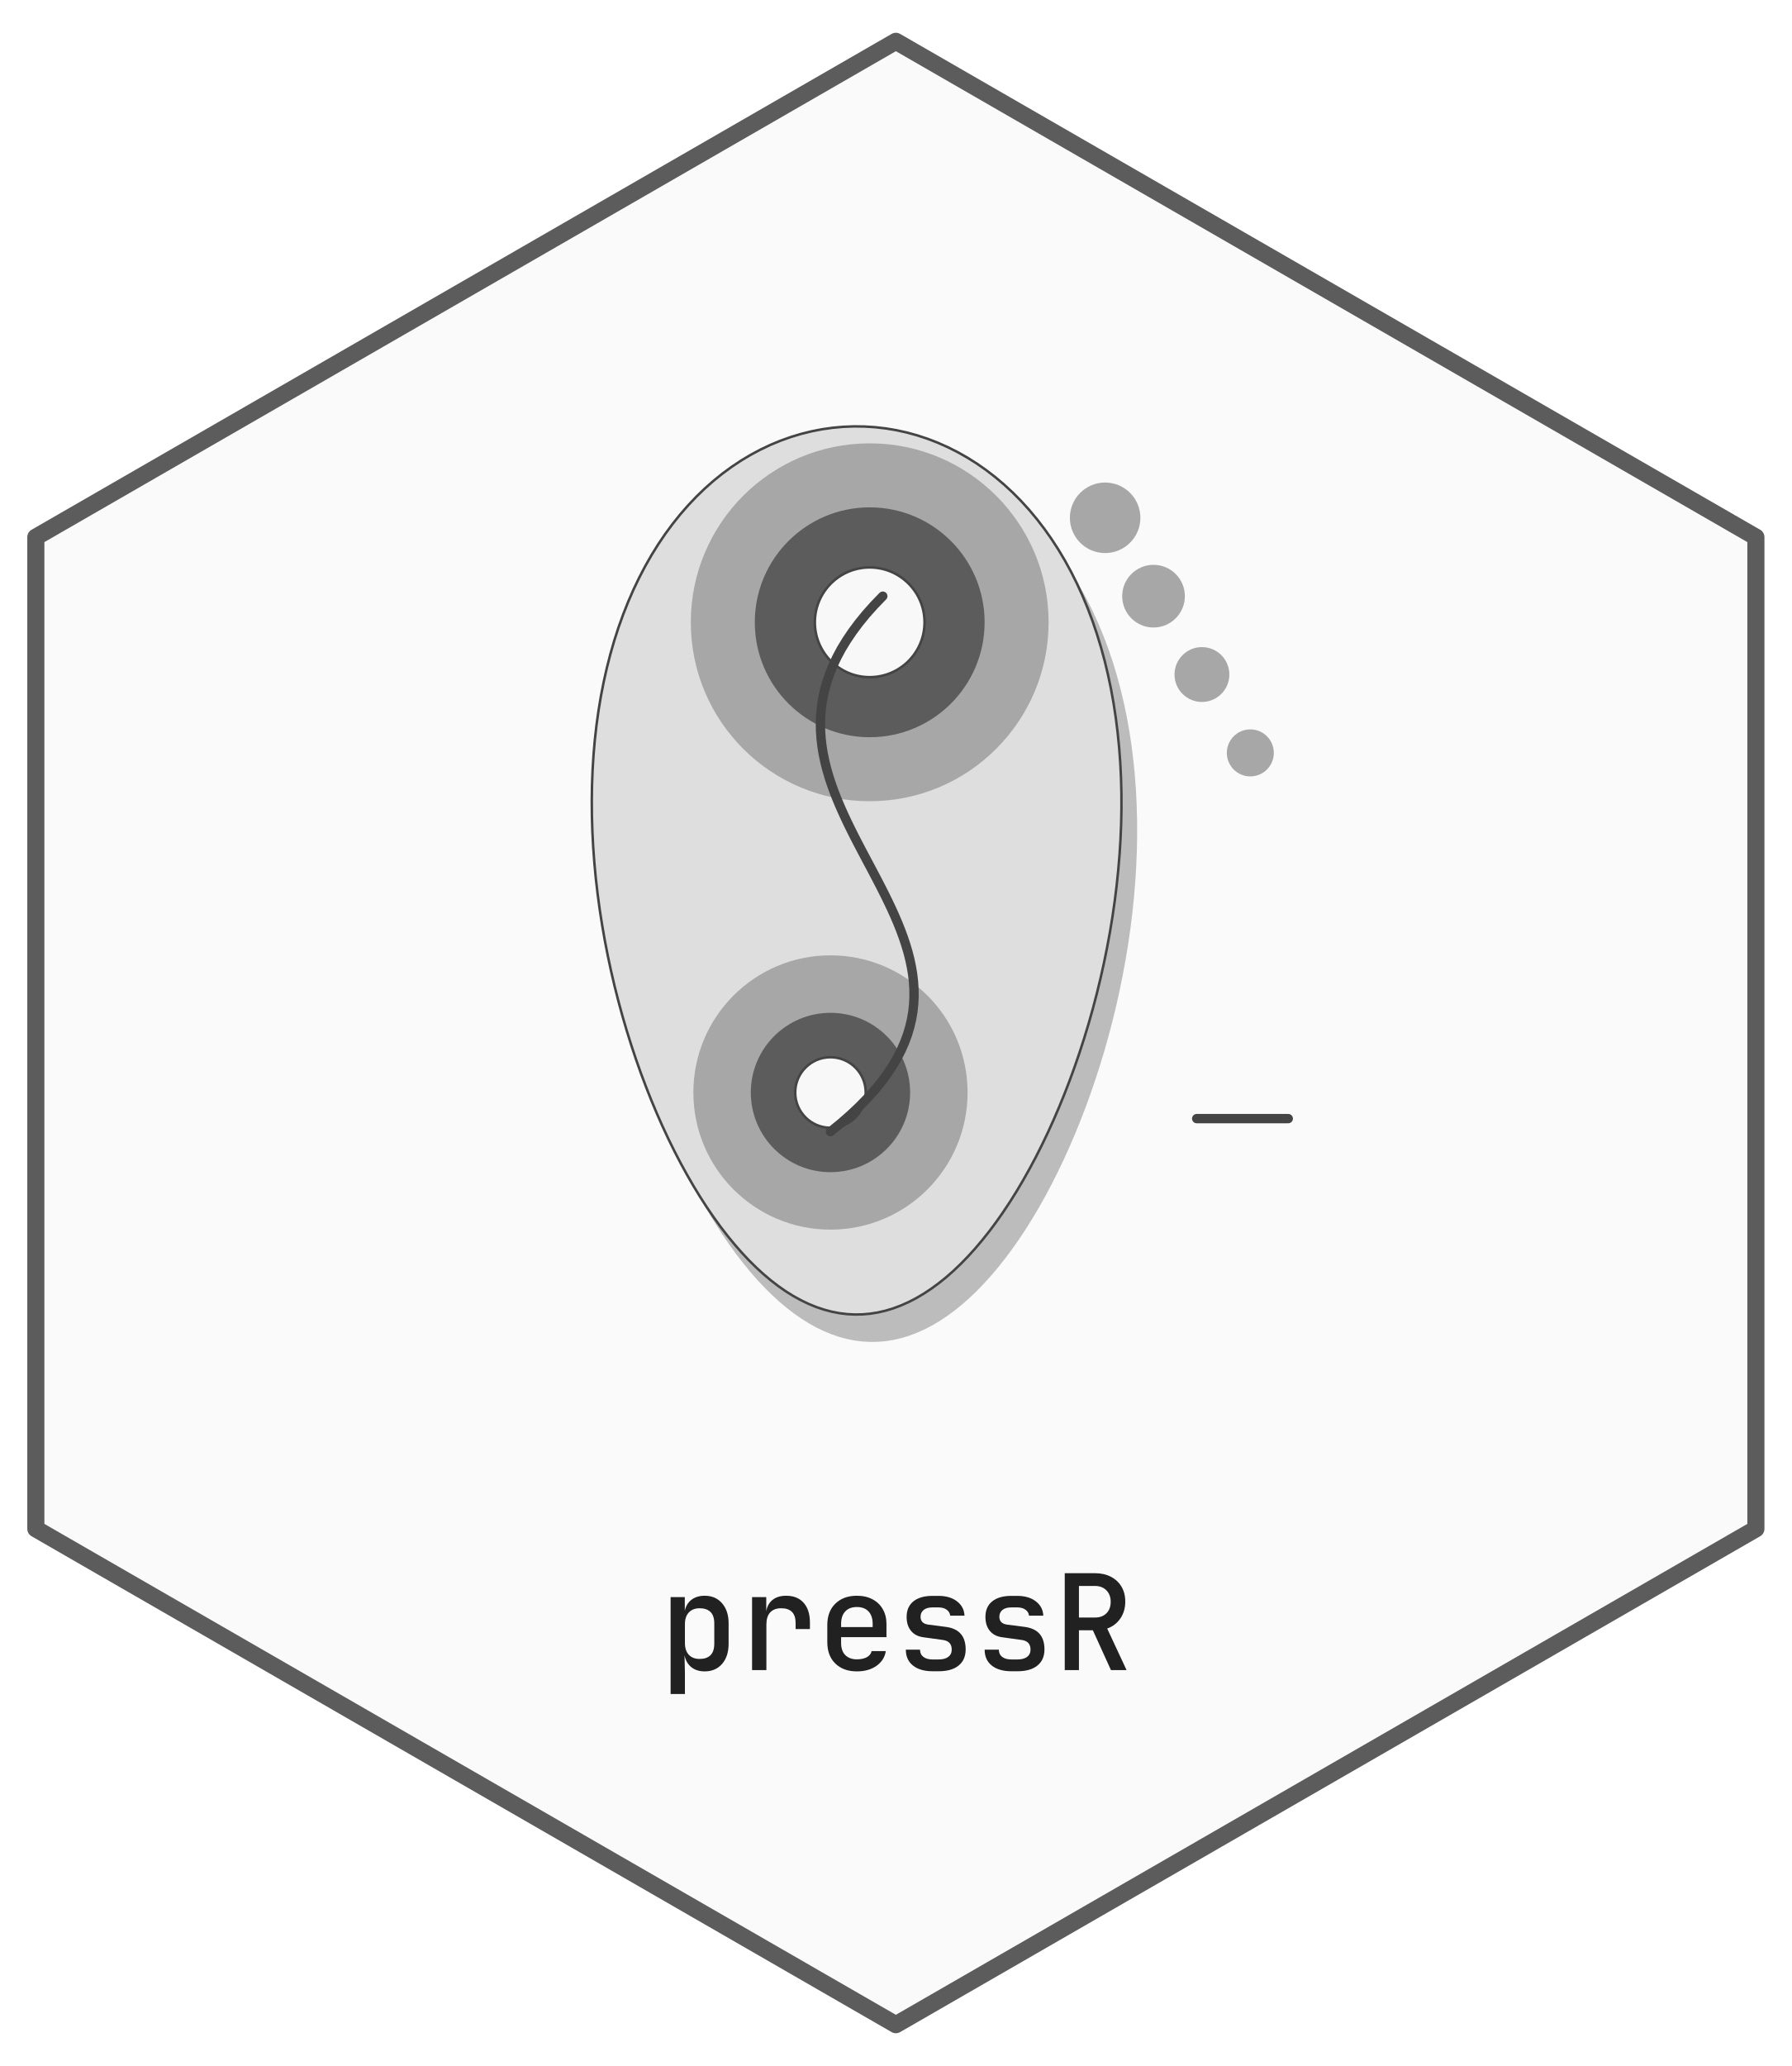
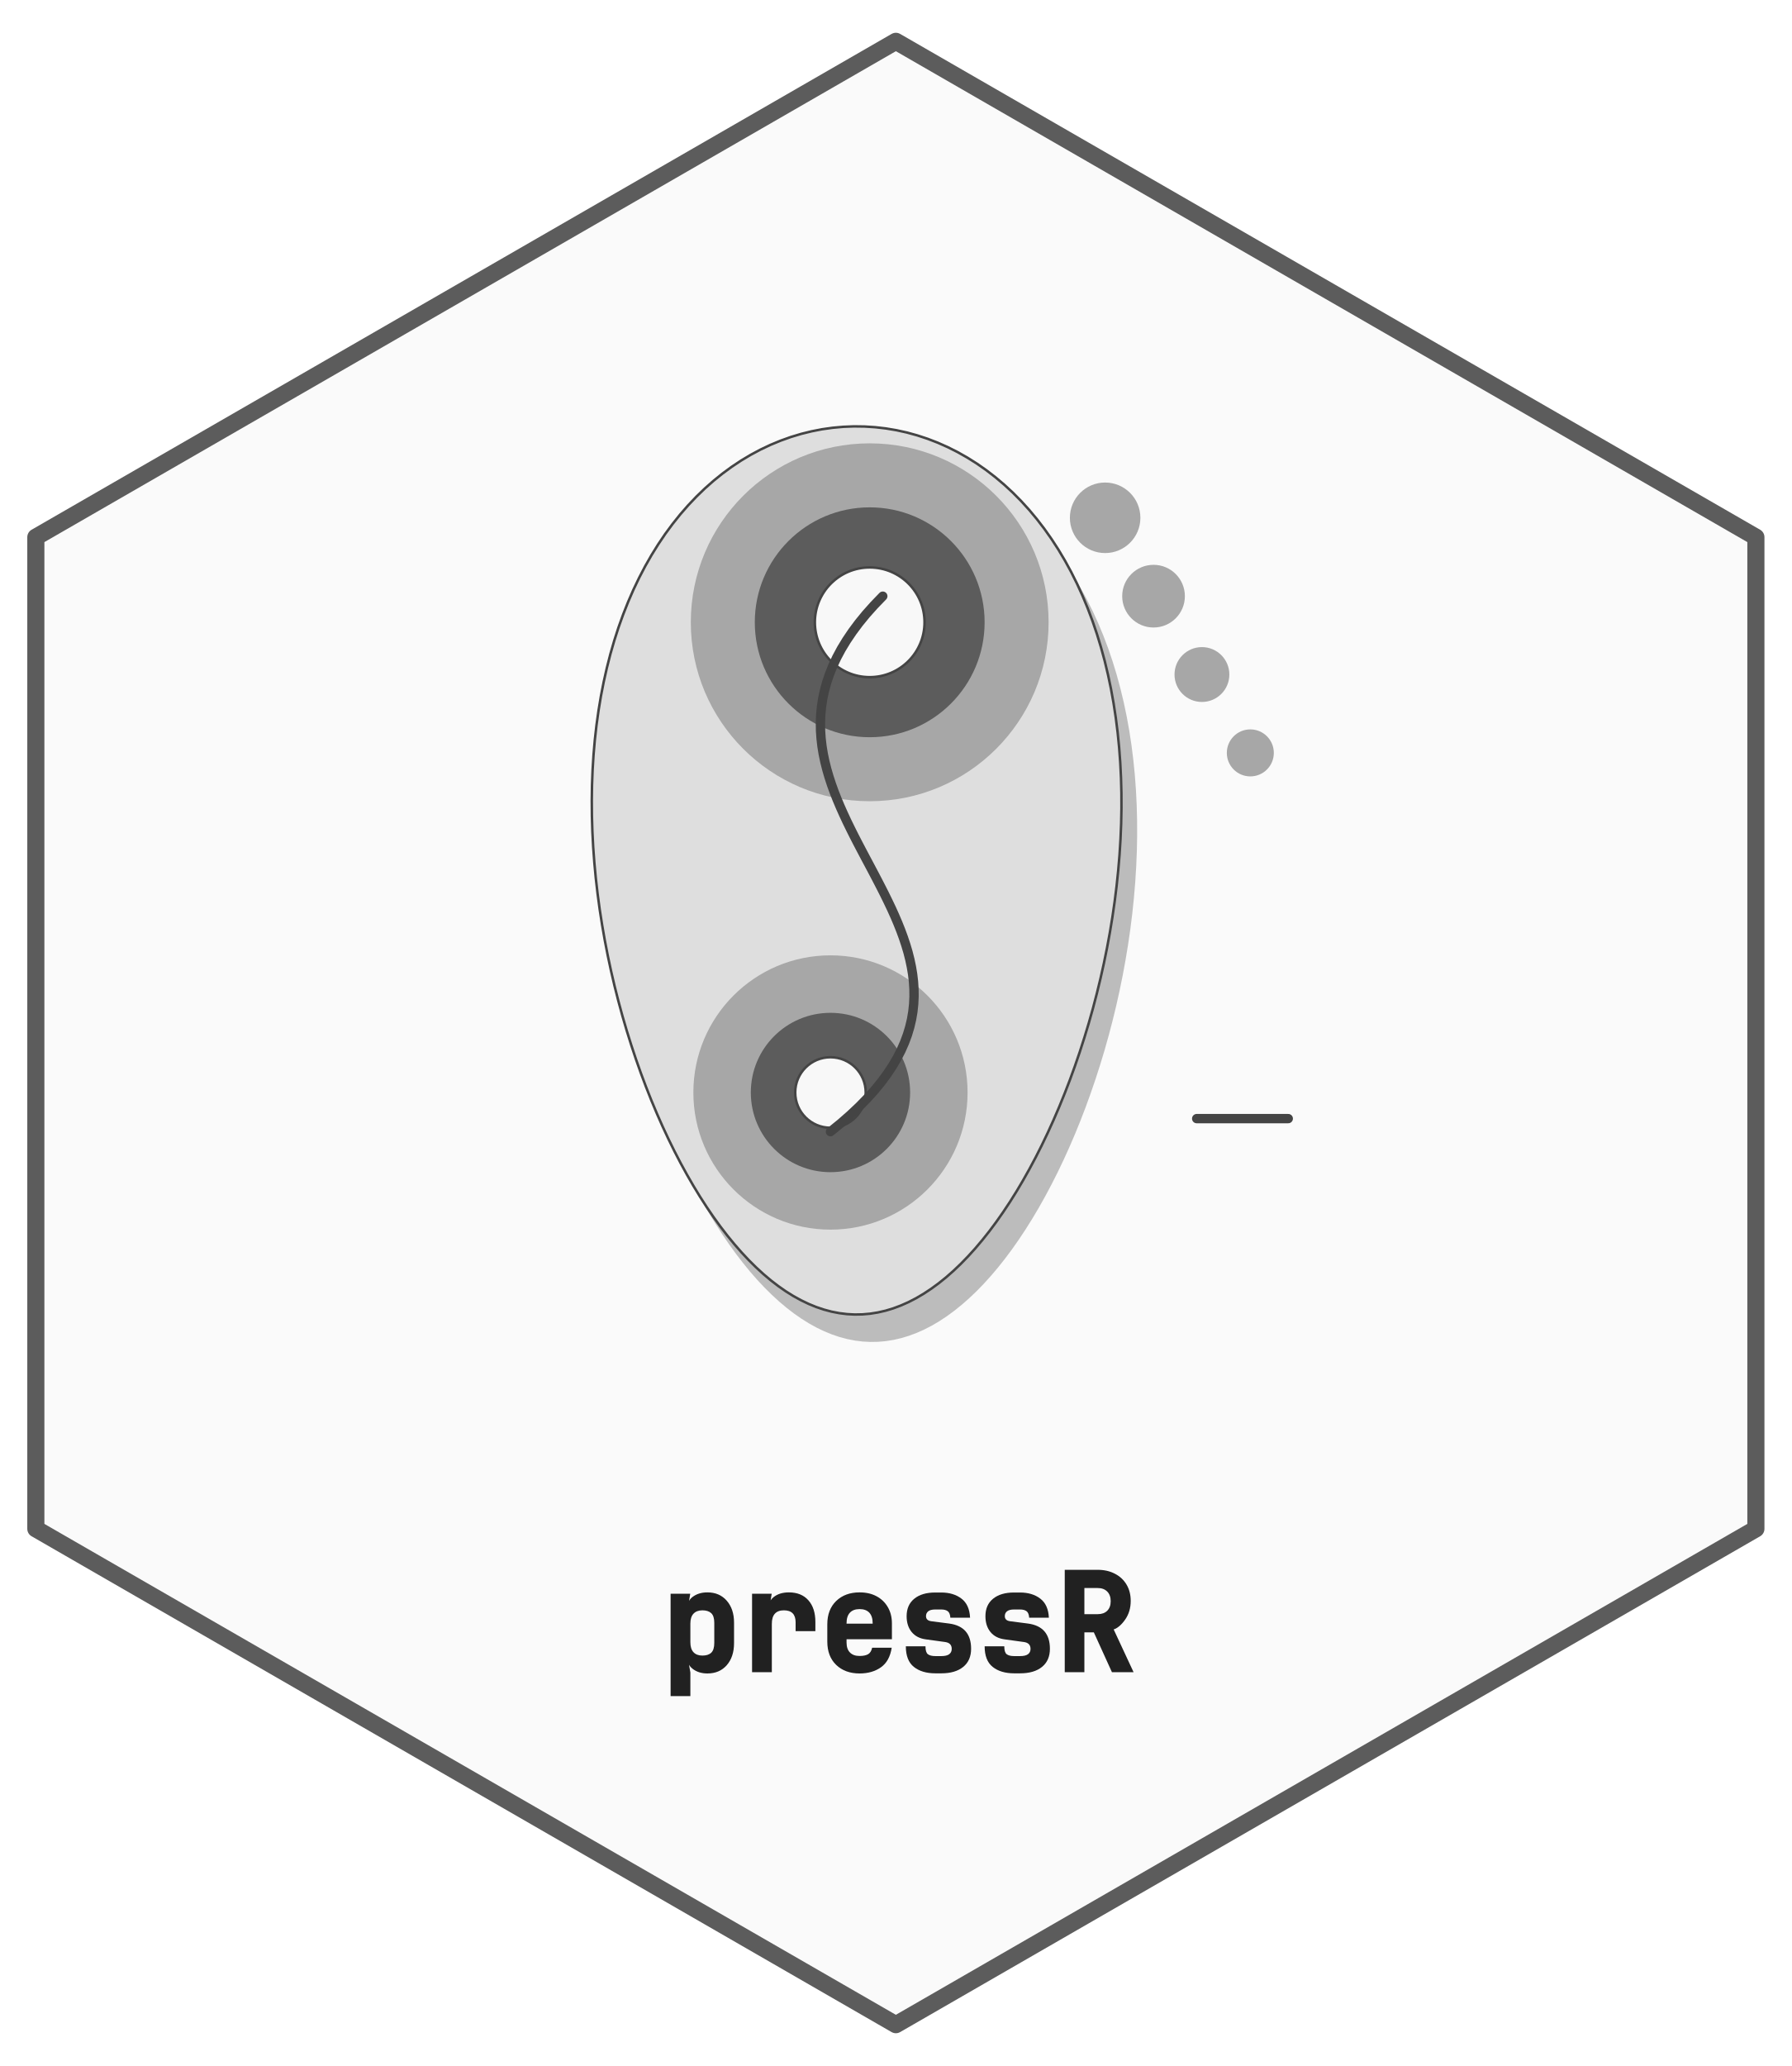
- <svg xmlns="http://www.w3.org/2000/svg" xmlns:xlink="http://www.w3.org/1999/xlink" width="432pt" height="498pt" viewBox="0 0 432 498">
+ <svg xmlns="http://www.w3.org/2000/svg" xmlns:xlink="http://www.w3.org/1999/xlink" width="432" height="498" viewBox="0 0 432 498">
  <defs>
    <g>
      <g id="glyph-0-0">
-         <path d="M 2.688 5.766 L 2.688 -17.594 L 6.109 -17.594 L 6.109 -14.266 C 6.348 -15.422 6.883 -16.316 7.719 -16.953 C 8.562 -17.598 9.625 -17.922 10.906 -17.922 C 12.656 -17.922 14.051 -17.316 15.094 -16.109 C 16.145 -14.898 16.672 -13.297 16.672 -11.297 L 16.672 -6.344 C 16.672 -4.312 16.145 -2.691 15.094 -1.484 C 14.051 -0.285 12.656 0.312 10.906 0.312 C 9.625 0.312 8.555 -0.02 7.703 -0.688 C 6.859 -1.363 6.316 -2.285 6.078 -3.453 L 6.047 -3.453 L 6.141 0.734 L 6.141 5.766 Z M 9.703 -2.688 C 10.805 -2.688 11.664 -2.977 12.281 -3.562 C 12.906 -4.156 13.219 -5.102 13.219 -6.406 L 13.219 -11.234 C 13.219 -12.516 12.906 -13.445 12.281 -14.031 C 11.664 -14.613 10.805 -14.906 9.703 -14.906 C 8.586 -14.906 7.711 -14.566 7.078 -13.891 C 6.453 -13.223 6.141 -12.285 6.141 -11.078 L 6.141 -6.562 C 6.141 -5.32 6.453 -4.363 7.078 -3.688 C 7.711 -3.02 8.586 -2.688 9.703 -2.688 Z M 9.703 -2.688 " />
+         <path d="M 2.688 5.766 L 2.688 -18.906 L 7.422 -18.906 L 6.766 -14.922 C 6.609 -16.328 7.008 -17.395 7.969 -18.125 C 8.938 -18.863 10.133 -19.234 11.562 -19.234 C 13.508 -19.234 15.066 -18.562 16.234 -17.219 C 17.398 -15.875 17.984 -14.117 17.984 -11.953 L 17.984 -7 C 17.984 -4.801 17.398 -3.031 16.234 -1.688 C 15.066 -0.352 13.508 0.312 11.562 0.312 C 10.125 0.312 8.922 -0.07 7.953 -0.844 C 6.984 -1.613 6.566 -2.691 6.703 -4.078 L 6.734 -4.078 L 7.453 0.078 L 7.453 5.766 Z M 10.359 -4 C 11.285 -4 11.992 -4.227 12.484 -4.688 C 12.973 -5.156 13.219 -5.945 13.219 -7.062 L 13.219 -11.891 C 13.219 -12.984 12.973 -13.758 12.484 -14.219 C 11.992 -14.676 11.285 -14.906 10.359 -14.906 C 9.43 -14.906 8.711 -14.633 8.203 -14.094 C 7.703 -13.551 7.453 -12.766 7.453 -11.734 L 7.453 -7.219 C 7.453 -6.156 7.703 -5.352 8.203 -4.812 C 8.711 -4.27 9.43 -4 10.359 -4 Z M 10.359 -4 " />
      </g>
      <g id="glyph-0-1">
-         <path d="M 3.328 0 L 3.328 -17.594 L 6.75 -17.594 L 6.75 -14.141 C 6.926 -15.316 7.426 -16.238 8.25 -16.906 C 9.082 -17.582 10.18 -17.922 11.547 -17.922 C 13.359 -17.922 14.766 -17.352 15.766 -16.219 C 16.773 -15.094 17.281 -13.504 17.281 -11.453 L 17.281 -9.891 L 13.828 -9.891 L 13.828 -11.359 C 13.828 -13.723 12.664 -14.906 10.344 -14.906 C 9.188 -14.906 8.301 -14.566 7.688 -13.891 C 7.082 -13.223 6.781 -12.25 6.781 -10.969 L 6.781 0 Z M 3.328 0 " />
+         <path d="M 3.328 0 L 3.328 -18.906 L 8.062 -18.906 L 7.406 -14.797 C 7.176 -16.203 7.535 -17.289 8.484 -18.062 C 9.441 -18.844 10.68 -19.234 12.203 -19.234 C 14.211 -19.234 15.781 -18.598 16.906 -17.328 C 18.031 -16.066 18.594 -14.328 18.594 -12.109 L 18.594 -9.891 L 13.828 -9.891 L 13.828 -12.016 C 13.828 -13.941 12.883 -14.906 11 -14.906 C 10.039 -14.906 9.316 -14.633 8.828 -14.094 C 8.336 -13.562 8.094 -12.738 8.094 -11.625 L 8.094 0 Z M 3.328 0 " />
      </g>
      <g id="glyph-0-2">
-         <path d="M 9.594 0.312 C 7.445 0.312 5.723 -0.312 4.422 -1.562 C 3.117 -2.82 2.469 -4.539 2.469 -6.719 L 2.469 -10.875 C 2.469 -13.051 3.117 -14.77 4.422 -16.031 C 5.723 -17.289 7.445 -17.922 9.594 -17.922 C 11.051 -17.922 12.312 -17.633 13.375 -17.062 C 14.438 -16.5 15.258 -15.707 15.844 -14.688 C 16.438 -13.664 16.734 -12.473 16.734 -11.109 L 16.734 -7.938 L 5.797 -7.938 L 5.797 -6.5 C 5.797 -5.258 6.133 -4.297 6.812 -3.609 C 7.5 -2.93 8.426 -2.594 9.594 -2.594 C 10.562 -2.594 11.363 -2.766 12 -3.109 C 12.633 -3.461 13.02 -3.953 13.156 -4.578 L 16.578 -4.578 C 16.336 -3.086 15.582 -1.898 14.312 -1.016 C 13.051 -0.129 11.477 0.312 9.594 0.312 Z M 5.797 -11.109 L 5.797 -10.375 L 13.406 -10.375 L 13.406 -11.141 C 13.406 -12.441 13.07 -13.441 12.406 -14.141 C 11.75 -14.848 10.812 -15.203 9.594 -15.203 C 8.383 -15.203 7.445 -14.844 6.781 -14.125 C 6.125 -13.414 5.797 -12.41 5.797 -11.109 Z M 5.797 -11.109 " />
+         <path d="M 10.25 0.312 C 7.926 0.312 6.047 -0.375 4.609 -1.75 C 3.18 -3.133 2.469 -5.008 2.469 -7.375 L 2.469 -11.531 C 2.469 -13.895 3.18 -15.77 4.609 -17.156 C 6.047 -18.539 7.926 -19.234 10.25 -19.234 C 11.82 -19.234 13.188 -18.922 14.344 -18.297 C 15.508 -17.672 16.414 -16.797 17.062 -15.672 C 17.719 -14.547 18.047 -13.242 18.047 -11.766 L 18.047 -7.938 L 7.109 -7.938 L 7.109 -7.156 C 7.109 -6.094 7.383 -5.285 7.938 -4.734 C 8.488 -4.18 9.258 -3.906 10.25 -3.906 C 11.102 -3.906 11.781 -4.039 12.281 -4.312 C 12.781 -4.594 13.113 -5.117 13.281 -5.891 L 18 -5.891 C 17.656 -3.711 16.781 -2.133 15.375 -1.156 C 13.977 -0.176 12.27 0.312 10.25 0.312 Z M 7.109 -11.766 L 7.109 -11.688 L 13.406 -11.688 L 13.406 -11.797 C 13.406 -12.922 13.133 -13.77 12.594 -14.344 C 12.062 -14.914 11.281 -15.203 10.25 -15.203 C 9.227 -15.203 8.445 -14.91 7.906 -14.328 C 7.375 -13.754 7.109 -12.898 7.109 -11.766 Z M 7.109 -11.766 " />
      </g>
      <g id="glyph-0-3">
-         <path d="M 8.891 0.281 C 6.867 0.281 5.281 -0.176 4.125 -1.094 C 2.977 -2.008 2.406 -3.285 2.406 -4.922 L 5.828 -4.922 C 5.828 -4.18 6.094 -3.602 6.625 -3.188 C 7.156 -2.77 7.91 -2.562 8.891 -2.562 L 10.297 -2.562 C 11.305 -2.562 12.086 -2.77 12.641 -3.188 C 13.191 -3.602 13.469 -4.191 13.469 -4.953 C 13.469 -6.297 12.754 -7.066 11.328 -7.266 L 6.688 -7.906 C 5.383 -8.07 4.375 -8.586 3.656 -9.453 C 2.945 -10.316 2.594 -11.441 2.594 -12.828 C 2.594 -14.43 3.133 -15.676 4.219 -16.562 C 5.312 -17.445 6.848 -17.891 8.828 -17.891 L 10.266 -17.891 C 12.109 -17.891 13.598 -17.453 14.734 -16.578 C 15.879 -15.703 16.484 -14.551 16.547 -13.125 L 13.094 -13.125 C 13.051 -13.695 12.773 -14.172 12.266 -14.547 C 11.766 -14.922 11.098 -15.109 10.266 -15.109 L 8.828 -15.109 C 7.91 -15.109 7.203 -14.906 6.703 -14.5 C 6.203 -14.094 5.953 -13.547 5.953 -12.859 C 5.953 -11.773 6.562 -11.145 7.781 -10.969 L 12.125 -10.406 C 15.258 -9.977 16.828 -8.172 16.828 -4.984 C 16.828 -3.305 16.258 -2.008 15.125 -1.094 C 14 -0.176 12.391 0.281 10.297 0.281 Z M 8.891 0.281 " />
+         <path d="M 9.547 0.281 C 7.367 0.281 5.633 -0.234 4.344 -1.266 C 3.051 -2.297 2.406 -3.953 2.406 -6.234 L 7.141 -6.234 C 7.141 -5.266 7.332 -4.629 7.719 -4.328 C 8.113 -4.023 8.723 -3.875 9.547 -3.875 L 10.953 -3.875 C 11.816 -3.875 12.453 -4.023 12.859 -4.328 C 13.266 -4.641 13.469 -5.066 13.469 -5.609 C 13.469 -6.566 12.941 -7.117 11.891 -7.266 L 7.25 -7.906 C 5.781 -8.094 4.633 -8.68 3.812 -9.672 C 3 -10.672 2.594 -11.941 2.594 -13.484 C 2.594 -15.297 3.207 -16.703 4.438 -17.703 C 5.664 -18.703 7.348 -19.203 9.484 -19.203 L 10.922 -19.203 C 12.91 -19.203 14.547 -18.707 15.828 -17.719 C 17.109 -16.738 17.797 -15.207 17.891 -13.125 L 13.141 -13.125 C 13.086 -13.906 12.875 -14.43 12.5 -14.703 C 12.133 -14.973 11.609 -15.109 10.922 -15.109 L 9.484 -15.109 C 8.723 -15.109 8.16 -14.961 7.797 -14.672 C 7.441 -14.379 7.266 -13.992 7.266 -13.516 C 7.266 -12.805 7.688 -12.395 8.531 -12.281 L 12.875 -11.719 C 16.383 -11.238 18.141 -9.211 18.141 -5.641 C 18.141 -3.754 17.504 -2.297 16.234 -1.266 C 14.961 -0.234 13.203 0.281 10.953 0.281 Z M 9.547 0.281 " />
      </g>
      <g id="glyph-0-4">
-         <path d="M 2.719 0 L 2.719 -23.359 L 10.016 -23.359 C 11.461 -23.359 12.734 -23.07 13.828 -22.5 C 14.93 -21.938 15.785 -21.145 16.391 -20.125 C 17.004 -19.102 17.312 -17.898 17.312 -16.516 C 17.312 -14.953 16.914 -13.594 16.125 -12.438 C 15.332 -11.289 14.273 -10.484 12.953 -10.016 L 17.625 0 L 13.859 0 L 9.5 -9.594 L 6.141 -9.594 L 6.141 0 Z M 6.141 -12.672 L 10.016 -12.672 C 11.172 -12.672 12.086 -13.008 12.766 -13.688 C 13.453 -14.375 13.797 -15.297 13.797 -16.453 C 13.797 -17.617 13.445 -18.547 12.75 -19.234 C 12.062 -19.93 11.148 -20.281 10.016 -20.281 L 6.141 -20.281 Z M 6.141 -12.672 " />
+         <path d="M 2.719 0 L 2.719 -24.672 L 10.672 -24.672 C 12.223 -24.672 13.598 -24.359 14.797 -23.734 C 16.004 -23.117 16.941 -22.25 17.609 -21.125 C 18.285 -20 18.625 -18.68 18.625 -17.172 C 18.625 -15.473 18.188 -13.988 17.312 -12.719 C 16.445 -11.457 15.516 -10.648 14.516 -10.297 L 19.312 0 L 14.094 0 L 9.734 -9.594 L 7.453 -9.594 L 7.453 0 Z M 7.453 -13.984 L 10.672 -13.984 C 11.648 -13.984 12.414 -14.258 12.969 -14.812 C 13.52 -15.363 13.797 -16.129 13.797 -17.109 C 13.797 -18.098 13.516 -18.875 12.953 -19.438 C 12.391 -20 11.629 -20.281 10.672 -20.281 L 7.453 -20.281 Z M 7.453 -13.984 " />
      </g>
    </g>
  </defs>
  <path fill-rule="nonzero" fill="rgb(98.039%, 98.039%, 98.039%)" fill-opacity="1" stroke-width="4.125" stroke-linecap="round" stroke-linejoin="round" stroke="rgb(36.078%, 36.078%, 36.078%)" stroke-opacity="1" stroke-miterlimit="10" d="M 216 9.961 L 423.359 129.48 L 423.359 368.52 L 216 488.039 L 8.641 368.52 L 8.641 129.48 Z M 216 9.961 " />
  <path fill-rule="nonzero" fill="rgb(1.961%, 1.961%, 1.961%)" fill-opacity="0.251" d="M 273.395 216.43 L 273.711 212.672 L 273.945 208.922 L 274.102 205.18 L 274.172 201.449 L 274.16 197.738 L 274.066 194.051 L 273.883 190.391 L 273.613 186.766 L 273.254 183.172 L 272.809 179.621 L 272.273 176.117 L 271.648 172.664 L 270.934 169.262 L 270.129 165.918 L 269.238 162.637 L 268.258 159.422 L 267.188 156.277 L 266.027 153.207 L 264.785 150.215 L 263.457 147.305 L 262.043 144.477 L 260.551 141.742 L 258.973 139.098 L 257.32 136.547 L 255.59 134.094 L 253.785 131.746 L 251.91 129.5 L 249.965 127.359 L 247.953 125.332 L 245.879 123.414 L 243.746 121.613 L 241.555 119.93 L 239.312 118.363 L 237.02 116.918 L 234.68 115.594 L 232.301 114.395 L 229.883 113.324 L 227.43 112.375 L 224.949 111.559 L 222.441 110.871 L 219.914 110.312 L 217.371 109.883 L 214.812 109.59 L 212.25 109.422 L 209.68 109.391 L 207.113 109.488 L 204.555 109.719 L 202.004 110.082 L 199.465 110.574 L 196.949 111.199 L 194.453 111.953 L 191.988 112.832 L 189.551 113.844 L 187.152 114.98 L 184.793 116.238 L 182.477 117.625 L 180.207 119.129 L 177.988 120.758 L 175.828 122.5 L 173.723 124.359 L 171.68 126.332 L 169.703 128.418 L 167.789 130.609 L 165.949 132.906 L 164.184 135.309 L 162.492 137.809 L 160.875 140.406 L 159.34 143.098 L 157.887 145.879 L 156.516 148.75 L 155.23 151.703 L 154.027 154.734 L 152.914 157.84 L 151.891 161.02 L 150.953 164.27 L 150.105 167.582 L 149.344 170.953 L 148.676 174.383 L 148.094 177.863 L 147.605 181.391 L 147.203 184.965 L 146.891 188.574 L 146.664 192.219 L 146.523 195.891 L 146.469 199.59 L 146.5 203.312 L 146.613 207.047 L 146.809 210.797 L 147.086 214.551 L 147.438 218.309 L 147.871 222.062 L 148.375 225.812 L 148.953 229.547 L 149.605 233.27 L 150.324 236.969 L 151.109 240.641 L 151.961 244.285 L 152.875 247.895 L 153.848 251.469 L 154.879 254.996 L 155.965 258.477 L 157.105 261.906 L 158.301 265.277 L 159.539 268.59 L 160.828 271.84 L 162.16 275.02 L 163.535 278.125 L 164.949 281.16 L 166.402 284.109 L 167.891 286.98 L 169.414 289.762 L 170.965 292.453 L 172.551 295.051 L 174.164 297.551 L 175.801 299.953 L 177.461 302.25 L 179.148 304.441 L 180.852 306.527 L 182.578 308.5 L 184.32 310.359 L 186.082 312.102 L 187.855 313.73 L 189.645 315.234 L 191.441 316.621 L 193.254 317.879 L 195.074 319.016 L 196.902 320.027 L 198.742 320.906 L 200.582 321.66 L 202.434 322.285 L 204.285 322.777 L 206.141 323.141 L 208 323.371 L 209.859 323.469 L 211.719 323.438 L 213.578 323.273 L 215.434 322.977 L 217.289 322.547 L 219.141 321.988 L 220.984 321.301 L 222.824 320.484 L 224.66 319.539 L 226.484 318.465 L 228.301 317.266 L 230.105 315.941 L 231.898 314.496 L 233.68 312.93 L 235.449 311.246 L 237.199 309.445 L 238.934 307.527 L 240.648 305.5 L 242.344 303.359 L 244.02 301.113 L 245.668 298.766 L 247.293 296.312 L 248.891 293.762 L 250.461 291.117 L 252 288.383 L 253.504 285.555 L 254.977 282.645 L 256.41 279.652 L 257.805 276.582 L 259.16 273.438 L 260.469 270.223 L 261.734 266.941 L 262.949 263.598 L 264.117 260.195 L 265.23 256.742 L 266.293 253.238 L 267.293 249.688 L 268.238 246.094 L 269.121 242.469 L 269.938 238.809 L 270.691 235.121 L 271.375 231.41 L 271.992 227.68 L 272.535 223.938 L 273.004 220.188 Z M 273.395 216.43 " />
  <path fill-rule="nonzero" fill="rgb(87.059%, 87.059%, 87.059%)" fill-opacity="1" stroke-width="0.6" stroke-linecap="round" stroke-linejoin="round" stroke="rgb(26.667%, 26.667%, 26.667%)" stroke-opacity="1" stroke-miterlimit="10" d="M 269.609 209.816 L 269.926 206.062 L 270.16 202.309 L 270.316 198.566 L 270.391 194.84 L 270.379 191.129 L 270.281 187.441 L 270.098 183.781 L 269.828 180.152 L 269.469 176.562 L 269.023 173.012 L 268.488 169.508 L 267.863 166.051 L 267.148 162.648 L 266.348 159.305 L 265.453 156.027 L 264.473 152.812 L 263.402 149.668 L 262.246 146.598 L 261 143.602 L 259.672 140.691 L 258.262 137.867 L 256.766 135.129 L 255.191 132.484 L 253.535 129.934 L 251.805 127.484 L 250 125.133 L 248.125 122.887 L 246.18 120.75 L 244.168 118.719 L 242.094 116.805 L 239.961 115.004 L 237.77 113.316 L 235.527 111.75 L 233.234 110.305 L 230.895 108.984 L 228.516 107.785 L 226.098 106.711 L 223.645 105.766 L 221.164 104.949 L 218.66 104.258 L 216.129 103.699 L 213.586 103.273 L 211.031 102.977 L 208.465 102.812 L 205.898 102.777 L 203.332 102.879 L 200.77 103.109 L 198.219 103.469 L 195.68 103.965 L 193.164 104.586 L 190.668 105.34 L 188.203 106.223 L 185.766 107.23 L 183.367 108.367 L 181.008 109.629 L 178.691 111.012 L 176.422 112.52 L 174.207 114.145 L 172.043 115.891 L 169.938 117.75 L 167.895 119.723 L 165.918 121.805 L 164.008 123.996 L 162.168 126.297 L 160.398 128.695 L 158.707 131.199 L 157.09 133.797 L 155.555 136.488 L 154.102 139.27 L 152.73 142.137 L 151.445 145.09 L 150.246 148.121 L 149.129 151.23 L 148.105 154.41 L 147.168 157.656 L 146.32 160.969 L 145.562 164.344 L 144.891 167.773 L 144.312 171.254 L 143.82 174.781 L 143.418 178.352 L 143.105 181.961 L 142.879 185.605 L 142.738 189.281 L 142.684 192.98 L 142.715 196.699 L 142.828 200.438 L 143.023 204.184 L 143.301 207.941 L 143.652 211.695 L 144.086 215.453 L 144.59 219.199 L 145.172 222.938 L 145.82 226.656 L 146.539 230.355 L 147.324 234.031 L 148.176 237.676 L 149.09 241.285 L 150.062 244.855 L 151.094 248.383 L 152.184 251.863 L 153.324 255.293 L 154.516 258.668 L 155.758 261.98 L 157.043 265.227 L 158.375 268.406 L 159.75 271.516 L 161.164 274.547 L 162.617 277.5 L 164.105 280.367 L 165.629 283.148 L 167.184 285.84 L 168.766 288.438 L 170.379 290.941 L 172.016 293.34 L 173.68 295.641 L 175.363 297.832 L 177.07 299.914 L 178.793 301.887 L 180.535 303.746 L 182.297 305.492 L 184.07 307.117 L 185.859 308.625 L 187.66 310.008 L 189.469 311.27 L 191.289 312.406 L 193.121 313.414 L 194.957 314.297 L 196.801 315.051 L 198.648 315.672 L 200.5 316.168 L 202.355 316.527 L 204.215 316.758 L 206.074 316.859 L 207.934 316.824 L 209.793 316.66 L 211.648 316.363 L 213.504 315.938 L 215.355 315.379 L 217.199 314.688 L 219.043 313.871 L 220.875 312.926 L 222.699 311.852 L 224.516 310.652 L 226.32 309.332 L 228.117 307.887 L 229.898 306.32 L 231.664 304.633 L 233.414 302.832 L 235.148 300.918 L 236.863 298.887 L 238.562 296.75 L 240.234 294.504 L 241.883 292.152 L 243.512 289.703 L 245.109 287.152 L 246.676 284.508 L 248.215 281.77 L 249.723 278.945 L 251.191 276.035 L 252.625 273.039 L 254.02 269.969 L 255.375 266.824 L 256.684 263.609 L 257.949 260.332 L 259.164 256.988 L 260.332 253.586 L 261.445 250.129 L 262.508 246.625 L 263.512 243.074 L 264.453 239.484 L 265.336 235.855 L 266.156 232.195 L 266.906 228.508 L 267.594 224.797 L 268.207 221.07 L 268.75 217.328 L 269.219 213.574 Z M 269.609 209.816 " />
  <path fill-rule="nonzero" fill="rgb(65.49%, 65.49%, 65.49%)" fill-opacity="1" d="M 233.289 263.34 C 233.289 281.598 218.488 296.398 200.23 296.398 C 181.977 296.398 167.176 281.598 167.176 263.34 C 167.176 245.082 181.977 230.281 200.23 230.281 C 218.488 230.281 233.289 245.082 233.289 263.34 " />
  <path fill-rule="nonzero" fill="rgb(36.078%, 36.078%, 36.078%)" fill-opacity="1" d="M 219.438 263.34 C 219.438 273.945 210.84 282.547 200.23 282.547 C 189.625 282.547 181.027 273.945 181.027 263.34 C 181.027 252.734 189.625 244.137 200.23 244.137 C 210.84 244.137 219.438 252.734 219.438 263.34 " />
  <path fill-rule="nonzero" fill="rgb(97.255%, 97.255%, 97.255%)" fill-opacity="1" stroke-width="0.6" stroke-linecap="round" stroke-linejoin="round" stroke="rgb(26.667%, 26.667%, 26.667%)" stroke-opacity="1" stroke-miterlimit="10" d="M 208.734 263.34 C 208.734 268.035 204.926 271.84 200.23 271.84 C 195.539 271.84 191.73 268.035 191.73 263.34 C 191.73 258.645 195.539 254.84 200.23 254.84 C 204.926 254.84 208.734 258.645 208.734 263.34 " />
  <path fill-rule="nonzero" fill="rgb(65.49%, 65.49%, 65.49%)" fill-opacity="1" d="M 252.824 150 C 252.824 173.82 233.516 193.133 209.691 193.133 C 185.871 193.133 166.559 173.82 166.559 150 C 166.559 126.18 185.871 106.867 209.691 106.867 C 233.516 106.867 252.824 126.18 252.824 150 " />
  <path fill-rule="nonzero" fill="rgb(36.078%, 36.078%, 36.078%)" fill-opacity="1" d="M 237.398 150 C 237.398 165.301 224.992 177.707 209.691 177.707 C 194.391 177.707 181.988 165.301 181.988 150 C 181.988 134.699 194.391 122.293 209.691 122.293 C 224.992 122.293 237.398 134.699 237.398 150 " />
  <path fill-rule="nonzero" fill="rgb(97.255%, 97.255%, 97.255%)" fill-opacity="1" stroke-width="0.6" stroke-linecap="round" stroke-linejoin="round" stroke="rgb(26.667%, 26.667%, 26.667%)" stroke-opacity="1" stroke-miterlimit="10" d="M 222.914 150 C 222.914 157.301 216.996 163.223 209.691 163.223 C 202.391 163.223 196.469 157.301 196.469 150 C 196.469 142.695 202.391 136.777 209.691 136.777 C 216.996 136.777 222.914 142.695 222.914 150 " />
  <path fill="none" stroke-width="2.25" stroke-linecap="round" stroke-linejoin="round" stroke="rgb(26.667%, 26.667%, 26.667%)" stroke-opacity="1" stroke-miterlimit="10" d="M 200.23 272.785 L 202.738 270.742 L 205.051 268.719 L 207.18 266.711 L 209.121 264.723 L 210.891 262.754 L 212.488 260.801 L 213.918 258.863 L 215.191 256.941 L 216.309 255.031 L 217.277 253.141 L 218.105 251.258 L 218.797 249.391 L 219.352 247.539 L 219.785 245.695 L 220.098 243.863 L 220.293 242.039 L 220.379 240.227 L 220.363 238.426 L 220.25 236.633 L 220.043 234.844 L 219.746 233.066 L 219.371 231.293 L 218.922 229.523 L 218.398 227.762 L 217.812 226.004 L 217.168 224.254 L 216.469 222.504 L 215.723 220.758 L 214.934 219.012 L 214.105 217.27 L 213.25 215.527 L 212.367 213.785 L 211.465 212.039 L 210.551 210.297 L 209.625 208.551 L 208.695 206.805 L 207.77 205.055 L 206.852 203.301 L 205.945 201.543 L 205.062 199.777 L 204.199 198.008 L 203.371 196.234 L 202.578 194.453 L 201.824 192.664 L 201.117 190.867 L 200.465 189.062 L 199.871 187.246 L 199.34 185.422 L 198.879 183.59 L 198.492 181.742 L 198.188 179.883 L 197.969 178.012 L 197.84 176.129 L 197.812 174.234 L 197.883 172.32 L 198.066 170.395 L 198.359 168.453 L 198.777 166.496 L 199.316 164.52 L 199.988 162.527 L 200.797 160.516 L 201.746 158.488 L 202.844 156.438 L 204.098 154.371 L 205.508 152.281 L 207.082 150.168 L 208.824 148.035 L 210.746 145.883 L 212.848 143.703 " />
  <path fill-rule="nonzero" fill="rgb(65.49%, 65.49%, 65.49%)" fill-opacity="1" d="M 274.957 124.812 C 274.957 129.508 271.152 133.312 266.457 133.312 C 261.762 133.312 257.957 129.508 257.957 124.812 C 257.957 120.117 261.762 116.312 266.457 116.312 C 271.152 116.312 274.957 120.117 274.957 124.812 " />
  <path fill-rule="nonzero" fill="rgb(65.49%, 65.49%, 65.49%)" fill-opacity="1" d="M 285.684 143.703 C 285.684 147.875 282.301 151.258 278.125 151.258 C 273.953 151.258 270.57 147.875 270.57 143.703 C 270.57 139.531 273.953 136.148 278.125 136.148 C 282.301 136.148 285.684 139.531 285.684 143.703 " />
  <path fill-rule="nonzero" fill="rgb(65.49%, 65.49%, 65.49%)" fill-opacity="1" d="M 296.406 162.594 C 296.406 166.246 293.445 169.203 289.793 169.203 C 286.145 169.203 283.184 166.246 283.184 162.594 C 283.184 158.941 286.145 155.98 289.793 155.98 C 293.445 155.98 296.406 158.941 296.406 162.594 " />
  <path fill-rule="nonzero" fill="rgb(65.49%, 65.49%, 65.49%)" fill-opacity="1" d="M 307.129 181.484 C 307.129 184.613 304.594 187.148 301.461 187.148 C 298.332 187.148 295.797 184.613 295.797 181.484 C 295.797 178.352 298.332 175.816 301.461 175.816 C 304.594 175.816 307.129 178.352 307.129 181.484 " />
  <path fill="none" stroke-width="2.25" stroke-linecap="round" stroke-linejoin="round" stroke="rgb(26.667%, 26.667%, 26.667%)" stroke-opacity="1" stroke-miterlimit="10" d="M 288.531 269.637 L 310.609 269.637 " />
  <g fill="rgb(12.941%, 12.941%, 12.941%)" fill-opacity="1">
-     <use xlink:href="#glyph-0-0" x="159" y="402.569" />
-     <use xlink:href="#glyph-0-1" x="178" y="402.569" />
-     <use xlink:href="#glyph-0-2" x="197" y="402.569" />
-     <use xlink:href="#glyph-0-3" x="216" y="402.569" />
-     <use xlink:href="#glyph-0-3" x="235" y="402.569" />
-     <use xlink:href="#glyph-0-4" x="254" y="402.569" />
+     <use xlink:href="#glyph-0-0" x="159" y="403.069" />
+     <use xlink:href="#glyph-0-1" x="178" y="403.069" />
+     <use xlink:href="#glyph-0-2" x="197" y="403.069" />
+     <use xlink:href="#glyph-0-3" x="216" y="403.069" />
+     <use xlink:href="#glyph-0-3" x="235" y="403.069" />
+     <use xlink:href="#glyph-0-4" x="254" y="403.069" />
  </g>
</svg>
